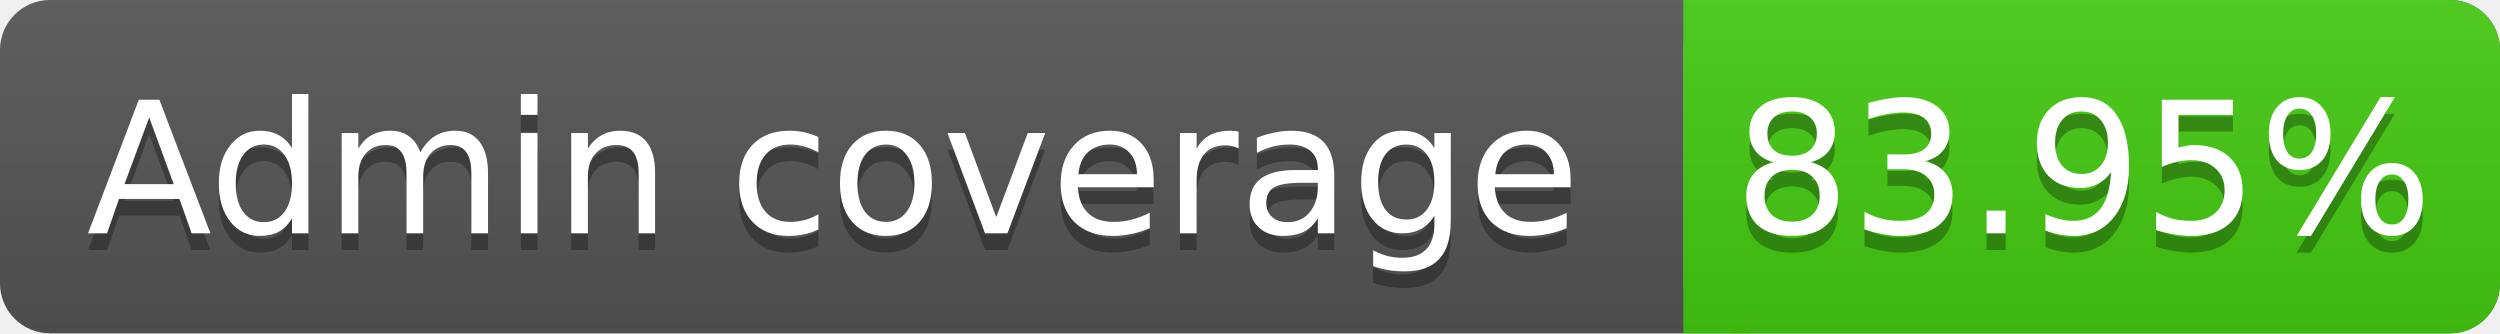
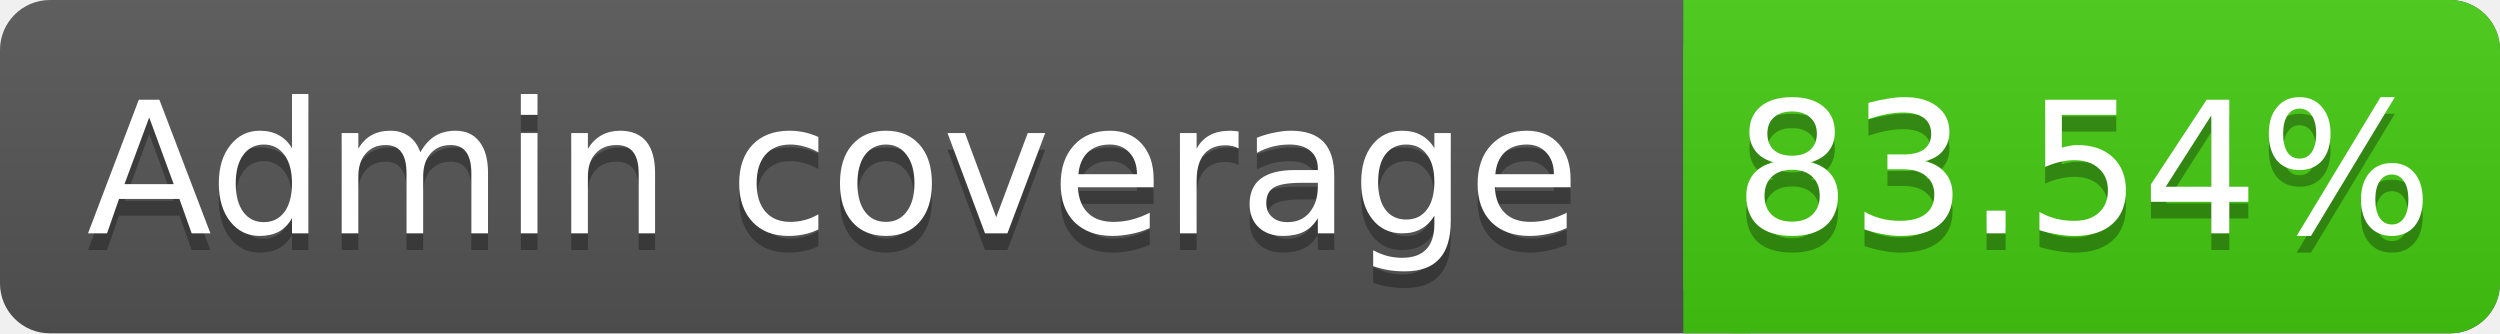
<svg xmlns="http://www.w3.org/2000/svg" width="150" height="20">
  <linearGradient id="s" x2="0" y2="100%">
    <stop offset="0" stop-color="#bbb" stop-opacity=".1" />
    <stop offset="1" stop-opacity=".1" />
  </linearGradient>
  <rect rx="3" width="150" height="20" fill="#555" />
  <rect rx="3" x="101" width="49" height="20" fill="#4c1" />
  <rect x="101" width="4" height="20" fill="#4c1" />
  <rect rx="3" width="150" height="20" fill="url(#s)" />
  <g fill="#fff" text-anchor="middle" font-family="DejaVu Sans,Verdana,Geneva,sans-serif" font-size="11">
    <text x="50" y="15" fill="#010101" fill-opacity=".3">Admin coverage</text>
    <text x="50" y="14">Admin coverage</text>
-     <text x="125" y="15" fill="#010101" fill-opacity=".3">83.95%</text>
-     <text x="125" y="14">83.95%</text>
+     <text x="125" y="15" fill="#010101" fill-opacity=".3">83.54%</text>
+     <text x="125" y="14">83.54%</text>
  </g>
</svg>
